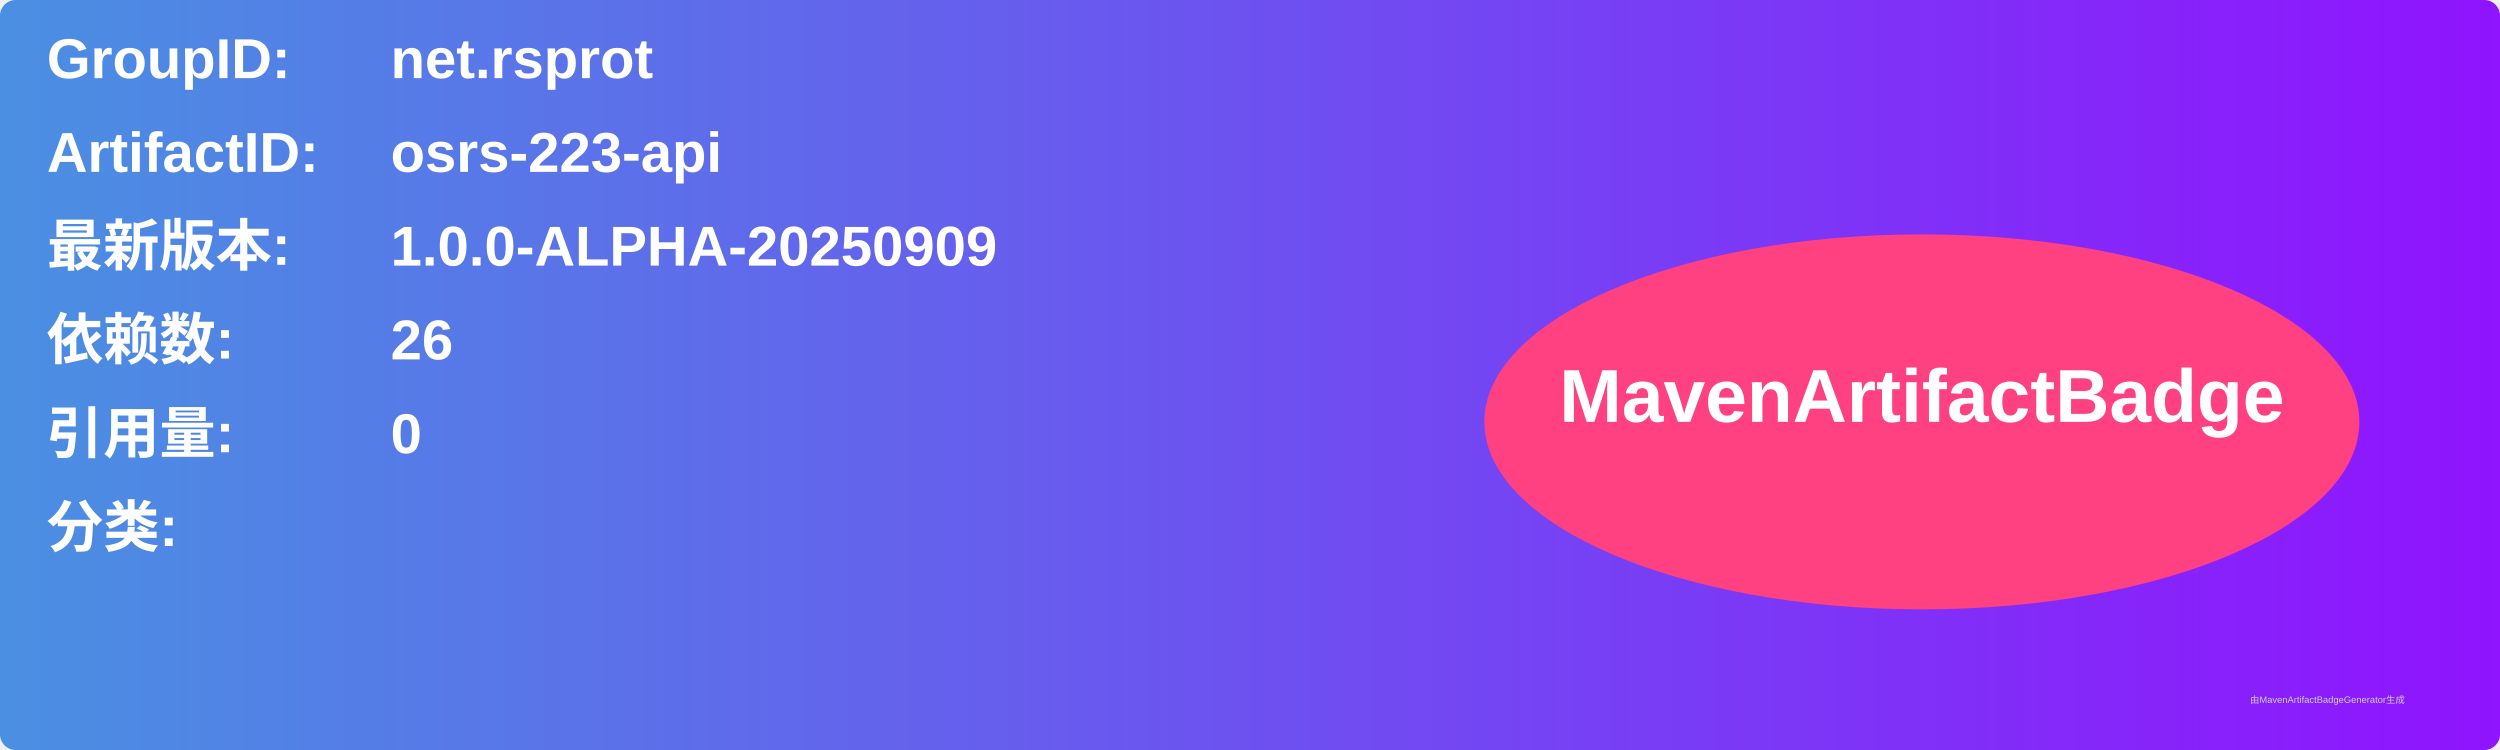
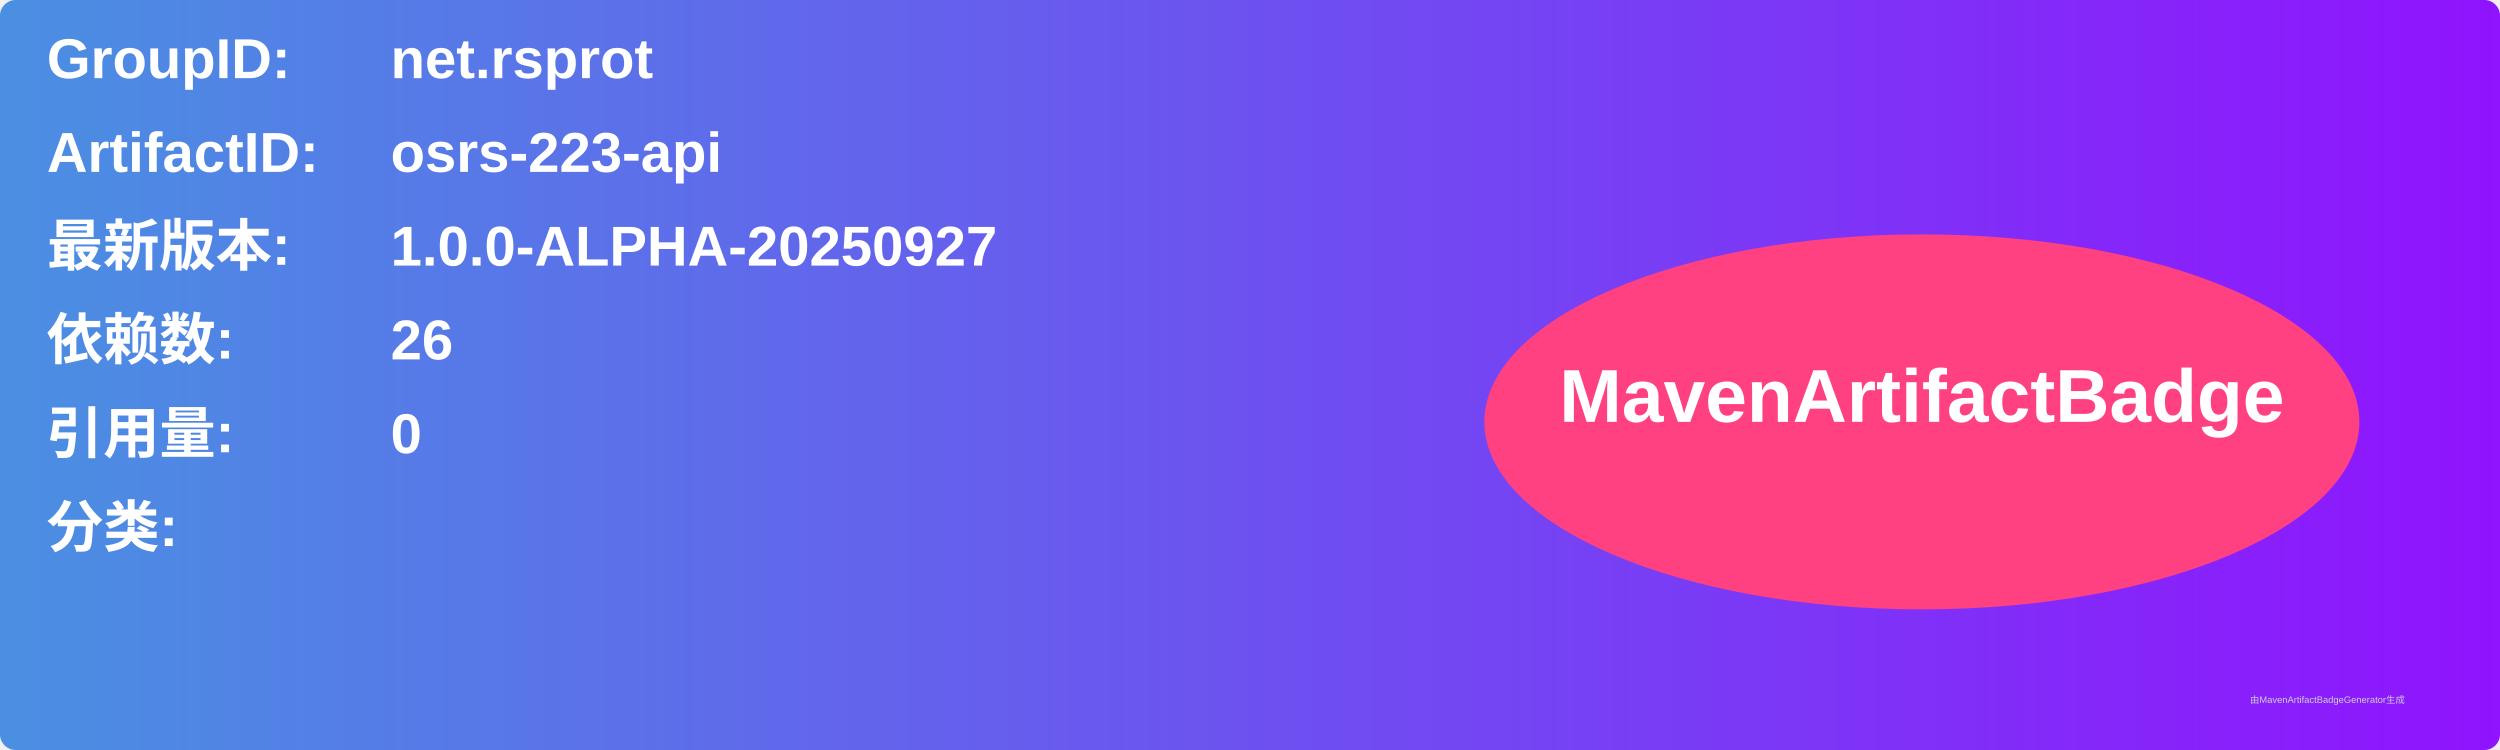
<svg xmlns="http://www.w3.org/2000/svg" width="800" height="240" viewBox="0 0 800 240">
  <linearGradient id="grad" x1="0%" y1="0%" x2="100%" y2="0%">
    <stop offset="0%" stop-color="#4a90e2" />
    <stop offset="100%" stop-color="#9013fe" />
  </linearGradient>
  <rect width="100%" height="100%" rx="5" ry="5" fill="url(#grad)" />
  <g transform="translate(15, 15)">
    <text x="0" y="10" font-family="Arial" font-size="18" fill="white" font-weight="bold" width="260">GroupID:</text>
    <text x="110" y="10" font-family="Arial" font-size="18" fill="white" font-weight="bold" width="460">net.rsprot</text>
    <text x="0" y="40" font-family="Arial" font-size="18" fill="white" font-weight="bold" width="260">ArtifactID:</text>
    <text x="110" y="40" font-family="Arial" font-size="18" fill="white" font-weight="bold" width="460">osrs-223-api</text>
    <text x="0" y="70" font-family="Arial" font-size="18" fill="white" font-weight="bold">最新版本:</text>
    <text x="110" y="70" font-family="Arial" font-size="18" fill="white" font-weight="bold">
-       <tspan font-weight="bold">1.0.0-ALPHA-20250909</tspan>
+       <tspan font-weight="bold">1.0.0-ALPHA-20250927</tspan>
    </text>
    <text x="0" y="100" font-family="Arial" font-size="18" fill="white" font-weight="bold">依赖数: </text>
    <text x="110" y="100" font-family="Arial" font-size="18" fill="white">
      <tspan font-weight="bold">26</tspan>
    </text>
    <text x="0" y="130" font-family="Arial" font-size="18" fill="white" font-weight="bold">引用量: </text>
    <text x="110" y="130" font-family="Arial" font-size="18" fill="white">
      <tspan font-weight="bold">0</tspan>
    </text>
    <text x="0" y="160" font-family="Arial" font-size="18" fill="white" font-weight="bold">分类:</text>
    <text x="10" y="190" font-family="Arial" font-size="10" fill="white">
      <tspan font-weight="bold" />
    </text>
    <ellipse cx="600" cy="120" rx="140" ry="60" fill="#ff4081" />
    <text x="600" y="120" text-anchor="middle" font-family="Arial" font-size="24" fill="white" font-weight="bold">MavenArtifactBadge</text>
  </g>
  <text x="720" y="225" font-family="Arial" font-size="3" fill="#d0d0d0">由MavenArtifactBadgeGenerator生成</text>
</svg>
